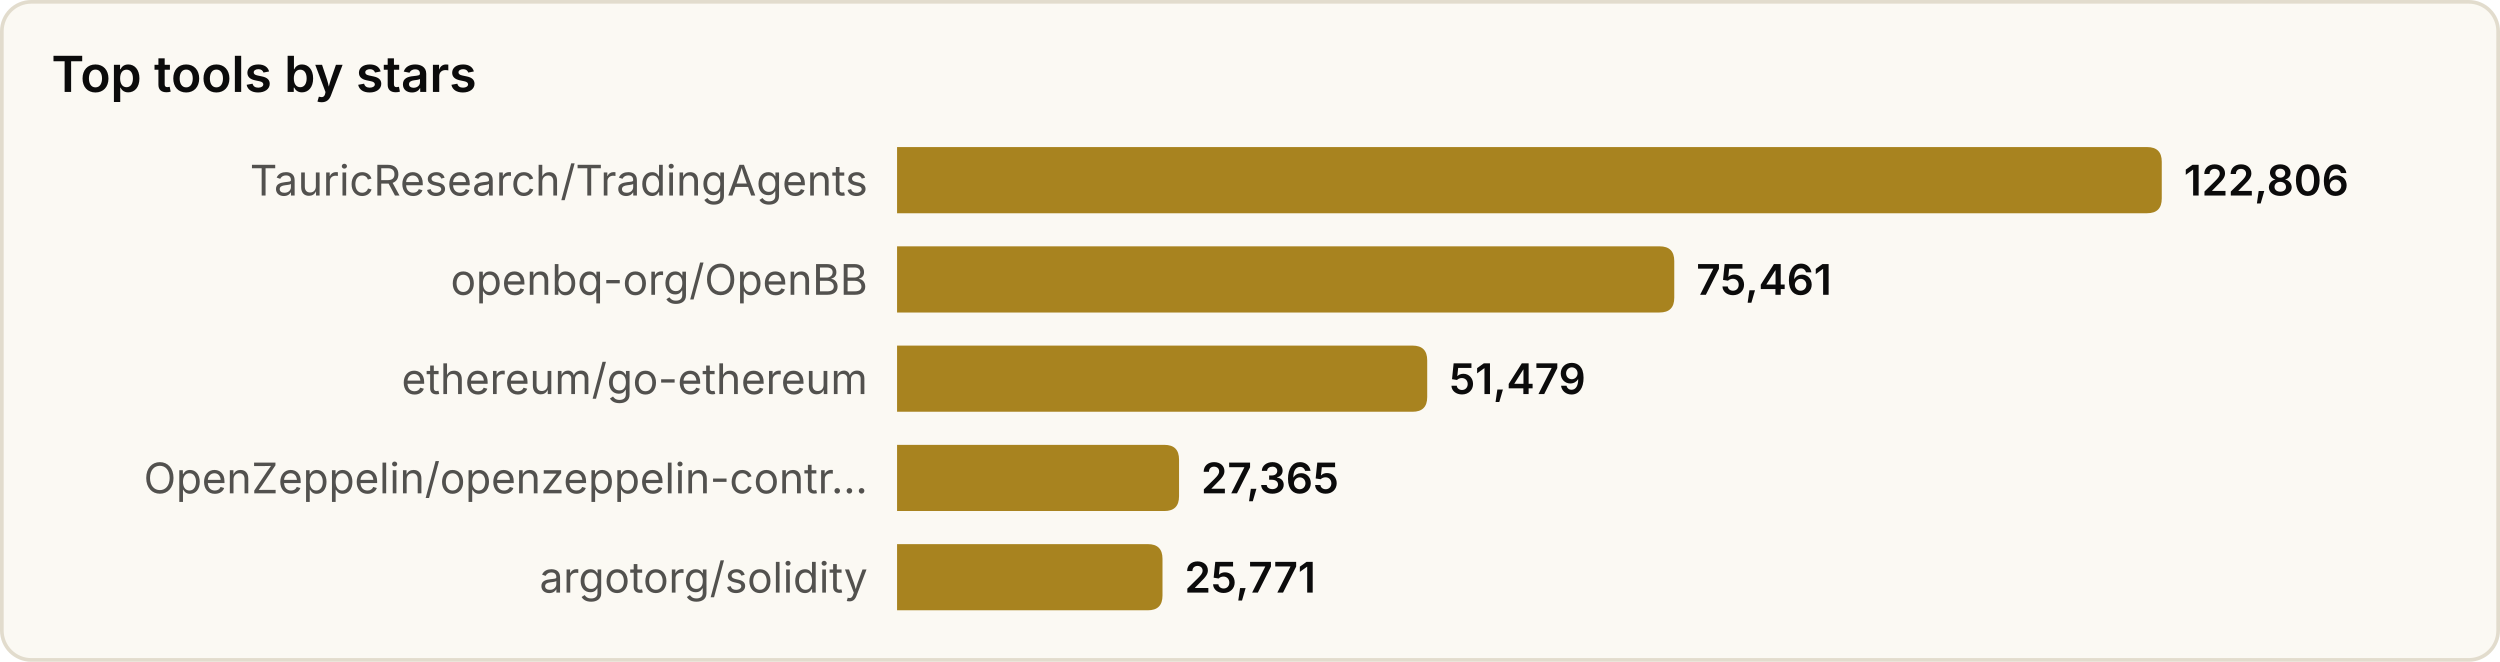
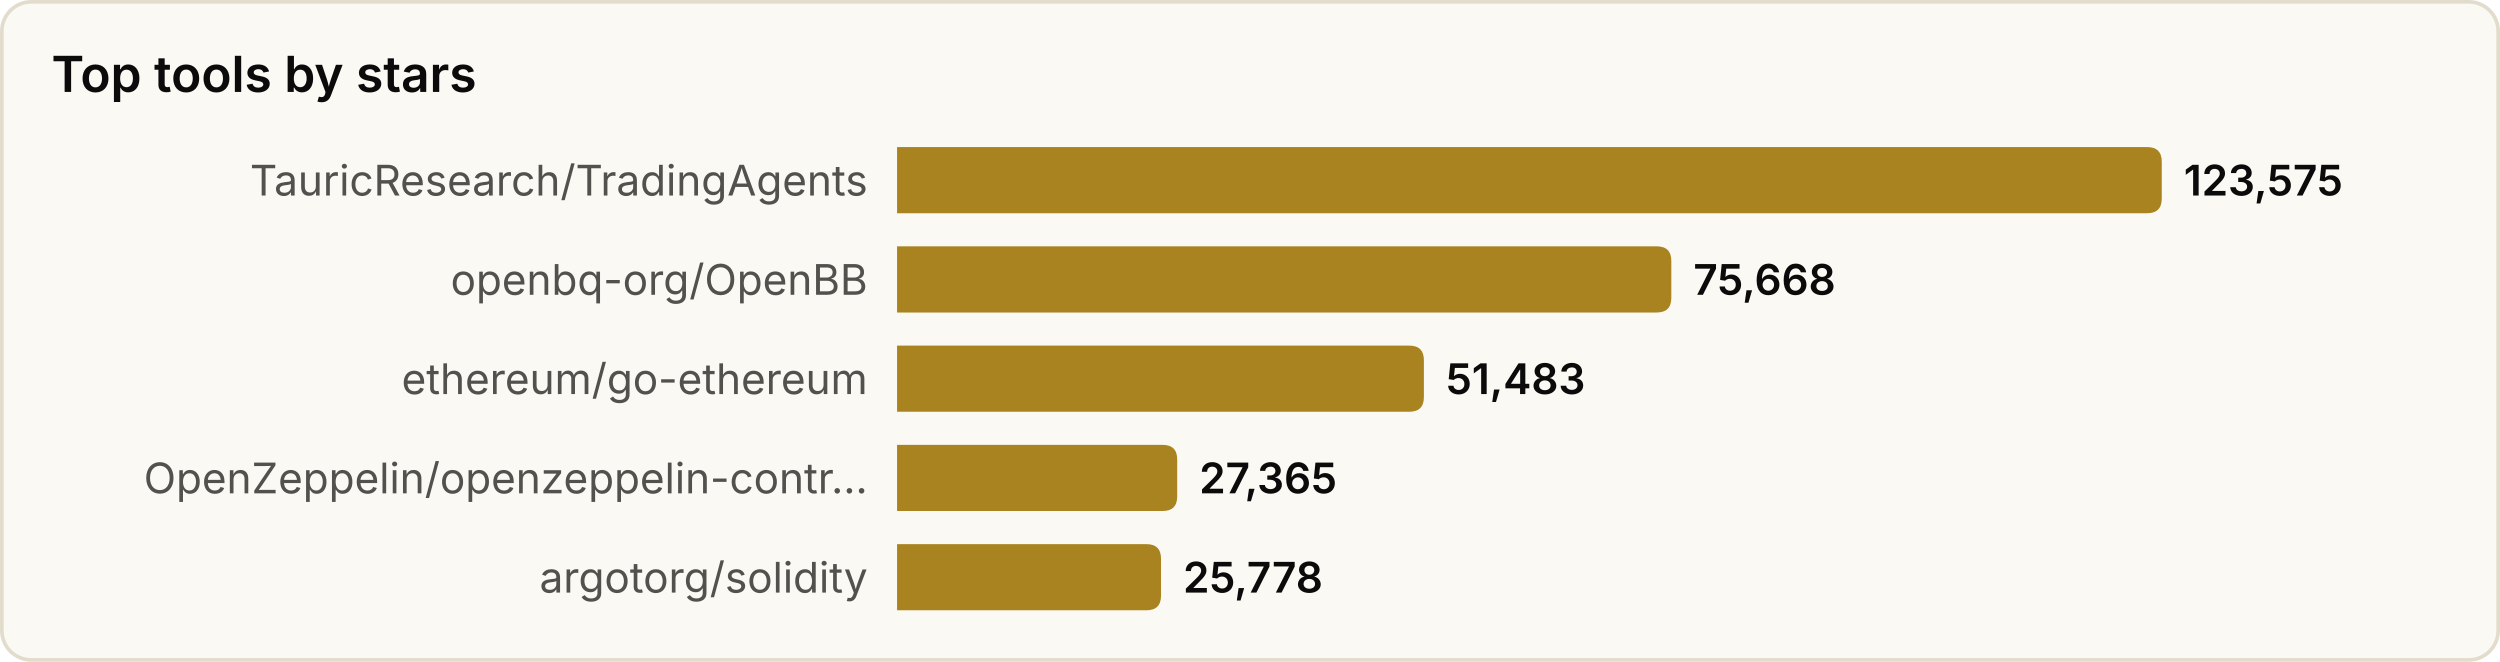
<svg xmlns="http://www.w3.org/2000/svg" width="680" height="180" viewBox="0 0 680 180" role="img" aria-label="Top tools by stars">
  <style>
text{font-family:system-ui,-apple-system,'Segoe UI',sans-serif}
.srf{fill:#fbf9f3;stroke:#e2dccd}.ttl{fill:#0b0b0b;font-size:13.5px;font-weight:600}
.lbl{fill:#52514e;font-size:11.5px}.val{fill:#0b0b0b;font-size:11.5px;font-weight:600}
.bar{fill:#a8831f}
@media(prefers-color-scheme:dark){
.srf{fill:#131826;stroke:#2a3145}.ttl{fill:#f2eee4}
.lbl{fill:#a9a69c}.val{fill:#f2eee4}.bar{fill:#d9b04a}
}
</style>
  <rect x="0.5" y="0.5" width="679" height="179" rx="8" class="srf" />
  <text x="14" y="25" class="ttl">Top tools by stars</text>
  <text x="236" y="49.0" class="lbl" text-anchor="end" dominant-baseline="central">TauricResearch/TradingAgents</text>
  <path d="M244,40 h340.0 q4,0 4,4 v10 q0,4 -4,4 h-340.0 z" class="bar" />
-   <text x="594.0" y="49.0" class="val" dominant-baseline="central">122,806</text>
+   <text x="594.0" y="49.0" class="val" dominant-baseline="central">123,575</text>
  <text x="236" y="76.0" class="lbl" text-anchor="end" dominant-baseline="central">openbq-org/OpenBB</text>
-   <path d="M244,67 h207.4 q4,0 4,4 v10 q0,4 -4,4 h-207.4 z" class="bar" />
-   <text x="461.4" y="76.0" class="val" dominant-baseline="central">75,461</text>
+   <path d="M244,67 h206.6 q4,0 4,4 v10 q0,4 -4,4 h-206.6 z" class="bar" />
+   <text x="460.6" y="76.0" class="val" dominant-baseline="central">75,668</text>
  <text x="236" y="103.0" class="lbl" text-anchor="end" dominant-baseline="central">ethereum/go-ethereum</text>
-   <path d="M244,94 h140.2 q4,0 4,4 v10 q0,4 -4,4 h-140.2 z" class="bar" />
-   <text x="394.2" y="103.0" class="val" dominant-baseline="central">51,479</text>
+   <path d="M244,94 h139.3 q4,0 4,4 v10 q0,4 -4,4 h-139.3 z" class="bar" />
+   <text x="393.3" y="103.0" class="val" dominant-baseline="central">51,483</text>
  <text x="236" y="130.0" class="lbl" text-anchor="end" dominant-baseline="central">OpenZeppelin/openzeppelin-contr…</text>
-   <path d="M244,121 h72.7 q4,0 4,4 v10 q0,4 -4,4 h-72.7 z" class="bar" />
-   <text x="326.7" y="130.0" class="val" dominant-baseline="central">27,365</text>
+   <path d="M244,121 h72.2 q4,0 4,4 v10 q0,4 -4,4 h-72.2 z" class="bar" />
+   <text x="326.2" y="130.0" class="val" dominant-baseline="central">27,365</text>
  <text x="236" y="157.0" class="lbl" text-anchor="end" dominant-baseline="central">argotorg/solidity</text>
-   <path d="M244,148 h68.2 q4,0 4,4 v10 q0,4 -4,4 h-68.2 z" class="bar" />
-   <text x="322.2" y="157.0" class="val" dominant-baseline="central">25,771</text>
+   <path d="M244,148 h67.8 q4,0 4,4 v10 q0,4 -4,4 h-67.8 z" class="bar" />
+   <text x="321.8" y="157.0" class="val" dominant-baseline="central">25,778</text>
</svg>
